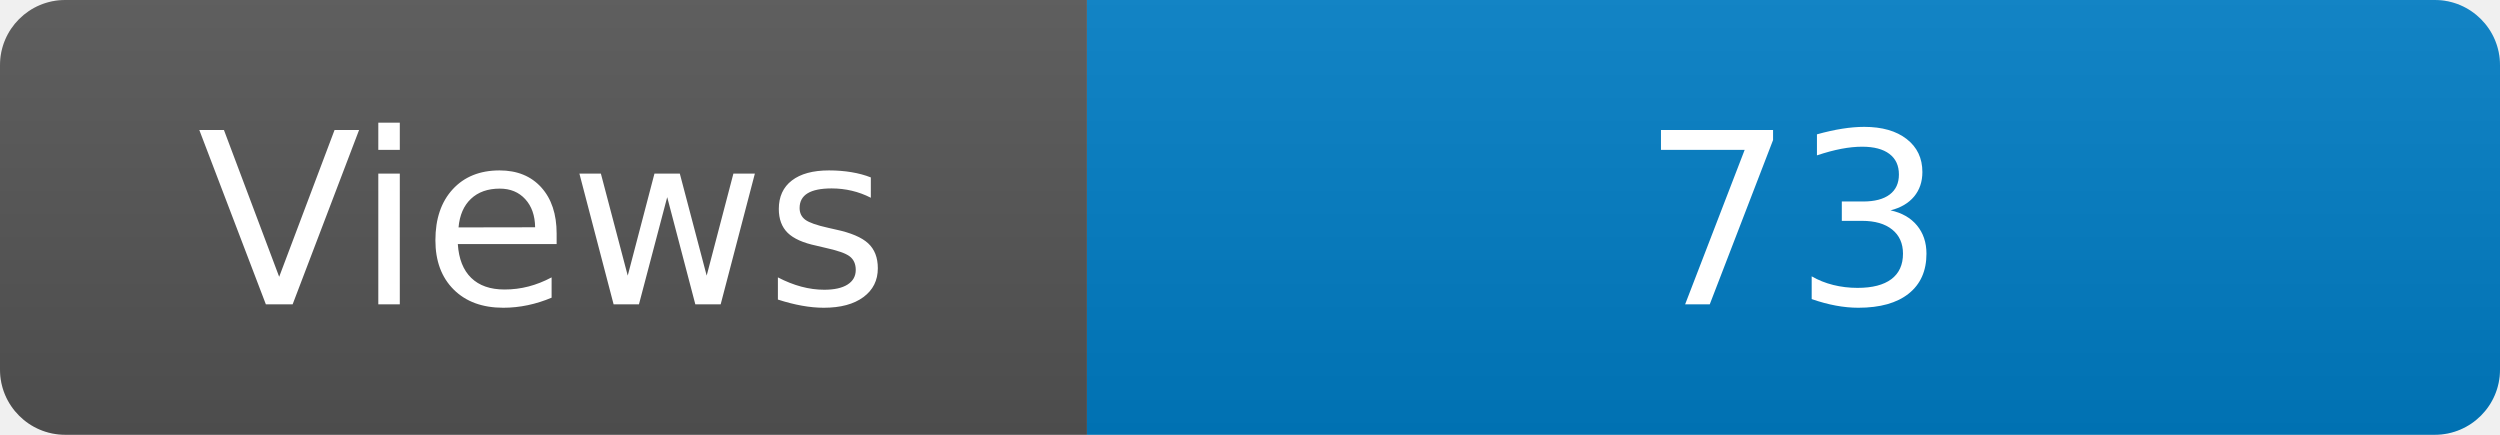
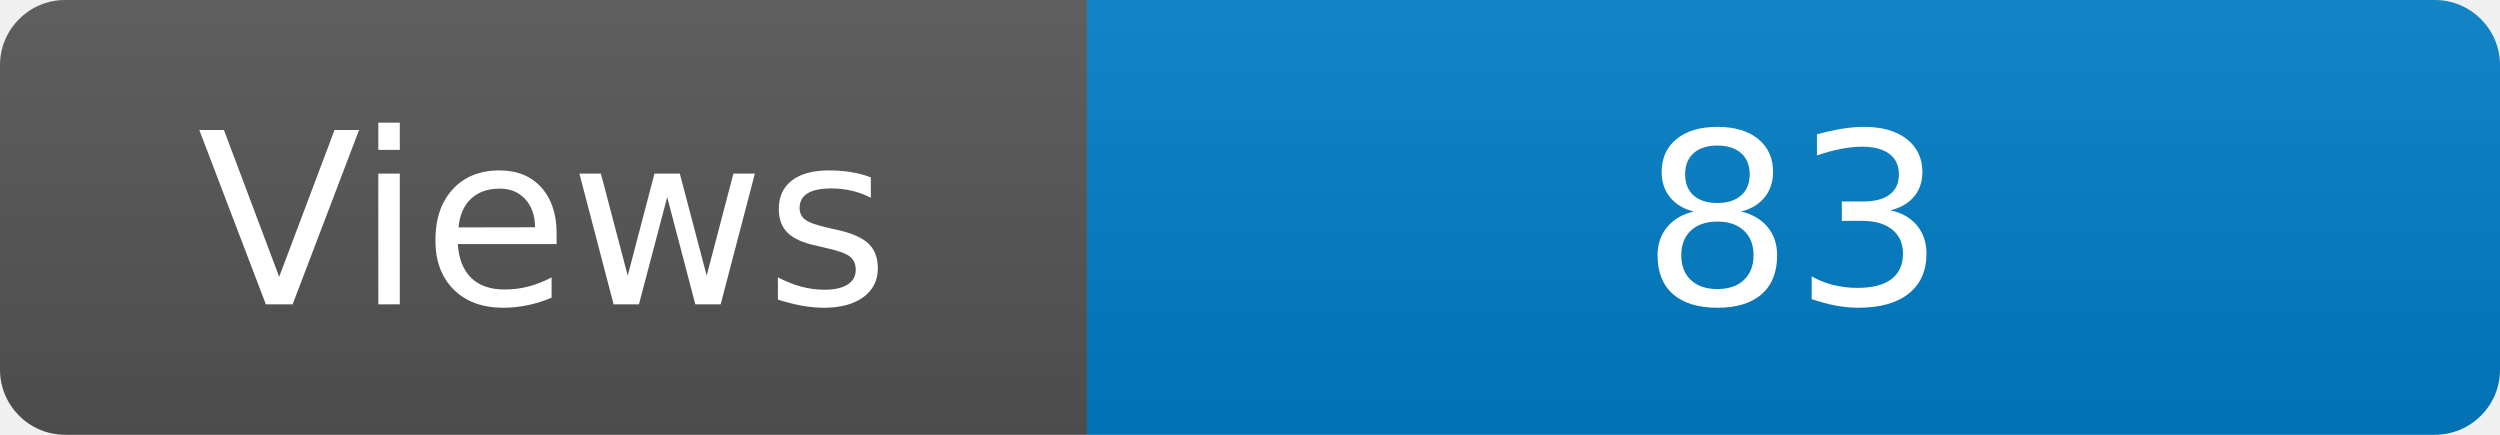
<svg xmlns="http://www.w3.org/2000/svg" width="115" height="20" role="img" aria-label="Maintained?: yes">
  <linearGradient id="s" x2="0" y2="100%">
    <stop offset="0" stop-color="#bbb" stop-opacity=".1" />
    <stop offset="1" stop-opacity=".1" />
  </linearGradient>
  <clipPath id="r">
    <rect width="115" height="20" rx="3" fill="#fff" />
  </clipPath>
  <g clip-path="url(#r)">
    <rect width="50" height="20" fill="#555" />
    <rect x="50" width="160" height="20" fill="#007ec6" />
    <rect width="115" height="20" fill="url(#s)" />
  </g>
  <g fill="#fff" text-anchor="middle" font-family="Verdana,Geneva,DejaVu Sans,sans-serif" font-size="110">
    <text x="250" y="140" transform="scale(.1)" fill="#fff">Views</text>
-     <text x="825" y="140" transform="scale(.1)" fill="#fff">73</text>
+     <text x="825" y="140" transform="scale(.1)" fill="#fff">83</text>
  </g>
</svg>
